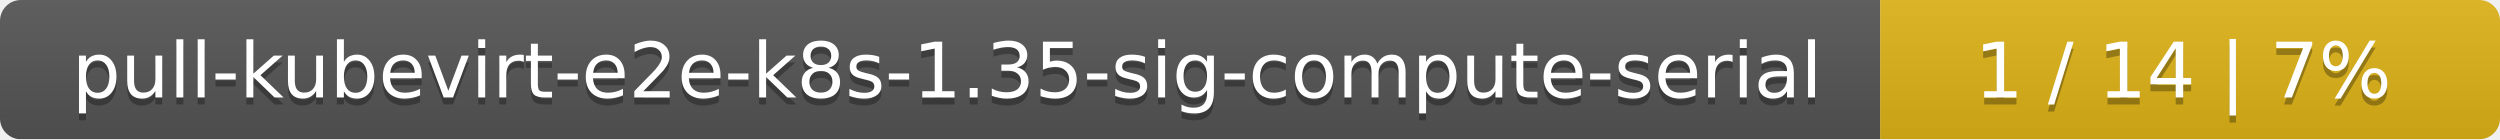
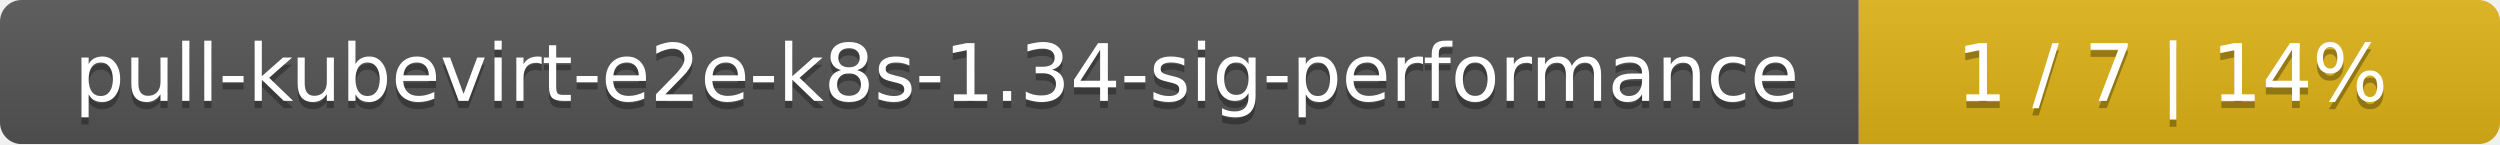
- <svg xmlns="http://www.w3.org/2000/svg" width="359" height="20">
+ <svg xmlns="http://www.w3.org/2000/svg" width="347" height="20">
  <linearGradient id="smooth" x2="0" y2="100%">
    <stop offset="0" stop-color="#bbb" stop-opacity=".1" />
    <stop offset="1" stop-opacity=".1" />
  </linearGradient>
  <mask id="round">
-     <rect width="359" height="20" rx="3" fill="#fff" />
+     <rect width="347" height="20" rx="3" fill="#fff" />
  </mask>
  <g mask="url(#round)">
-     <rect width="270" height="20" fill="#555" />
-     <rect x="270" width="89" height="20" fill="#dfb317" />
-     <rect width="359" height="20" fill="url(#smooth)" />
+     <rect width="258" height="20" fill="#555" />
+     <rect x="258" width="89" height="20" fill="#dfb317" />
+     <rect width="347" height="20" fill="url(#smooth)" />
  </g>
  <g fill="#fff" text-anchor="middle" font-family="DejaVu Sans,Verdana,Geneva,sans-serif" font-size="11">
-     <text x="136" y="15" fill="#010101" fill-opacity=".3">pull-kubevirt-e2e-k8s-1.35-sig-compute-serial</text>
-     <text x="136" y="14">pull-kubevirt-e2e-k8s-1.35-sig-compute-serial</text>
-     <text x="313.5" y="15" fill="#010101" fill-opacity=".3">1 / 14    |    7%</text>
-     <text x="313.5" y="14">1 / 14    |    7%</text>
+     <text x="130" y="15" fill="#010101" fill-opacity=".3">pull-kubevirt-e2e-k8s-1.34-sig-performance</text>
+     <text x="130" y="14">pull-kubevirt-e2e-k8s-1.34-sig-performance</text>
+     <text x="301.5" y="15" fill="#010101" fill-opacity=".3">1 / 7    |    14%</text>
+     <text x="301.5" y="14">1 / 7    |    14%</text>
  </g>
</svg>
